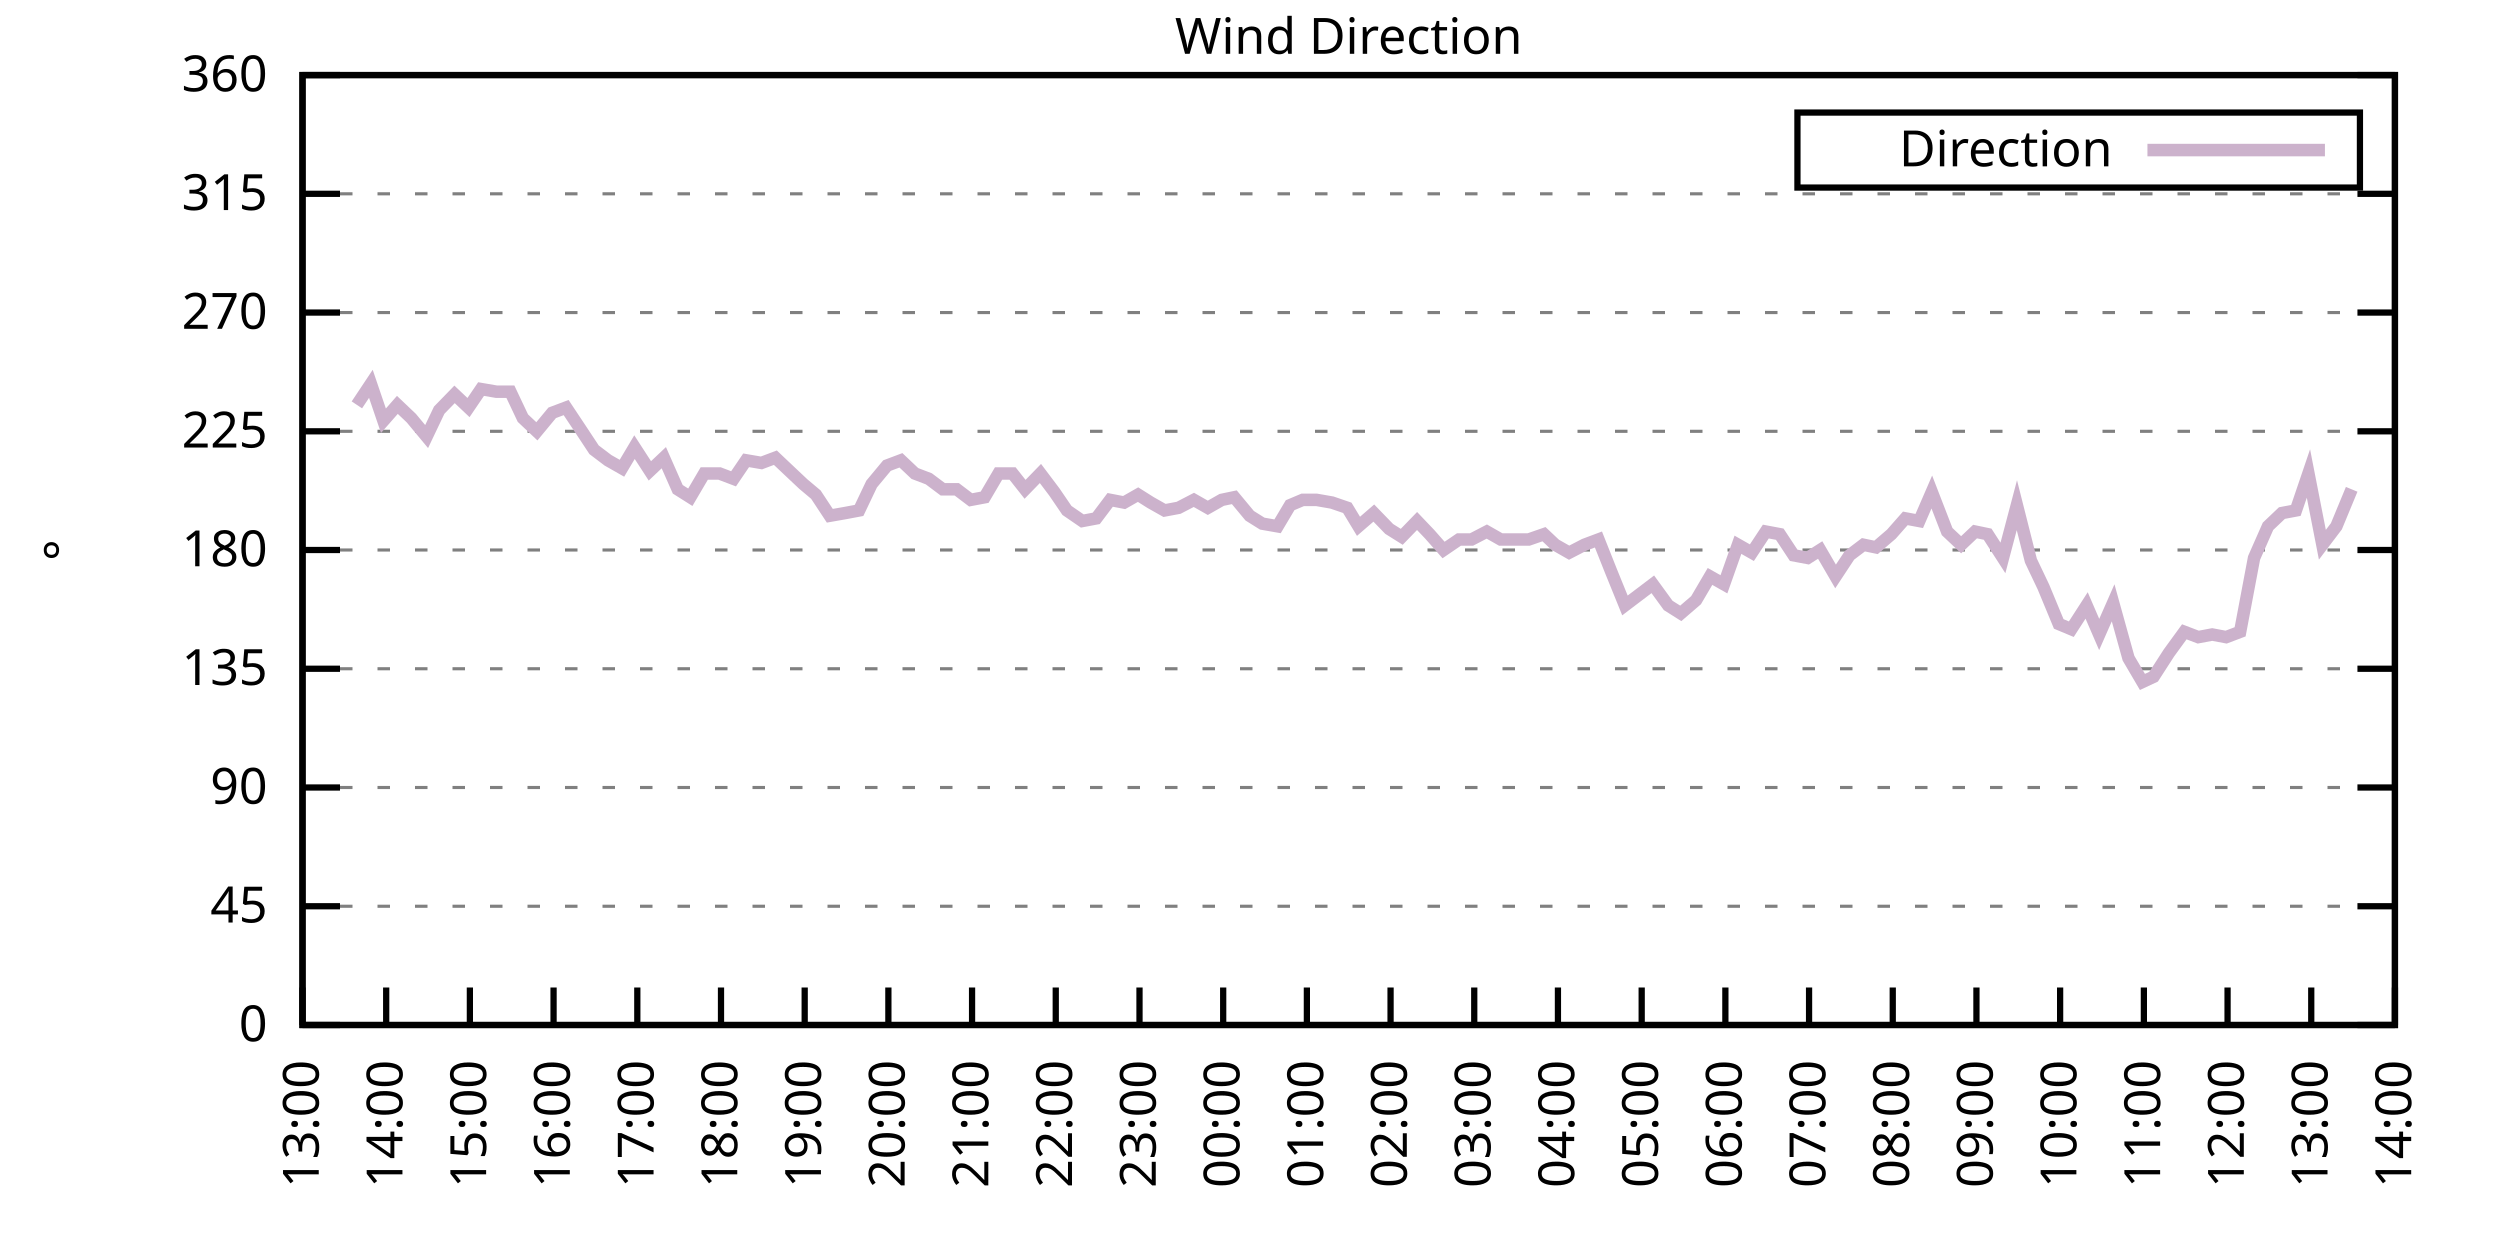
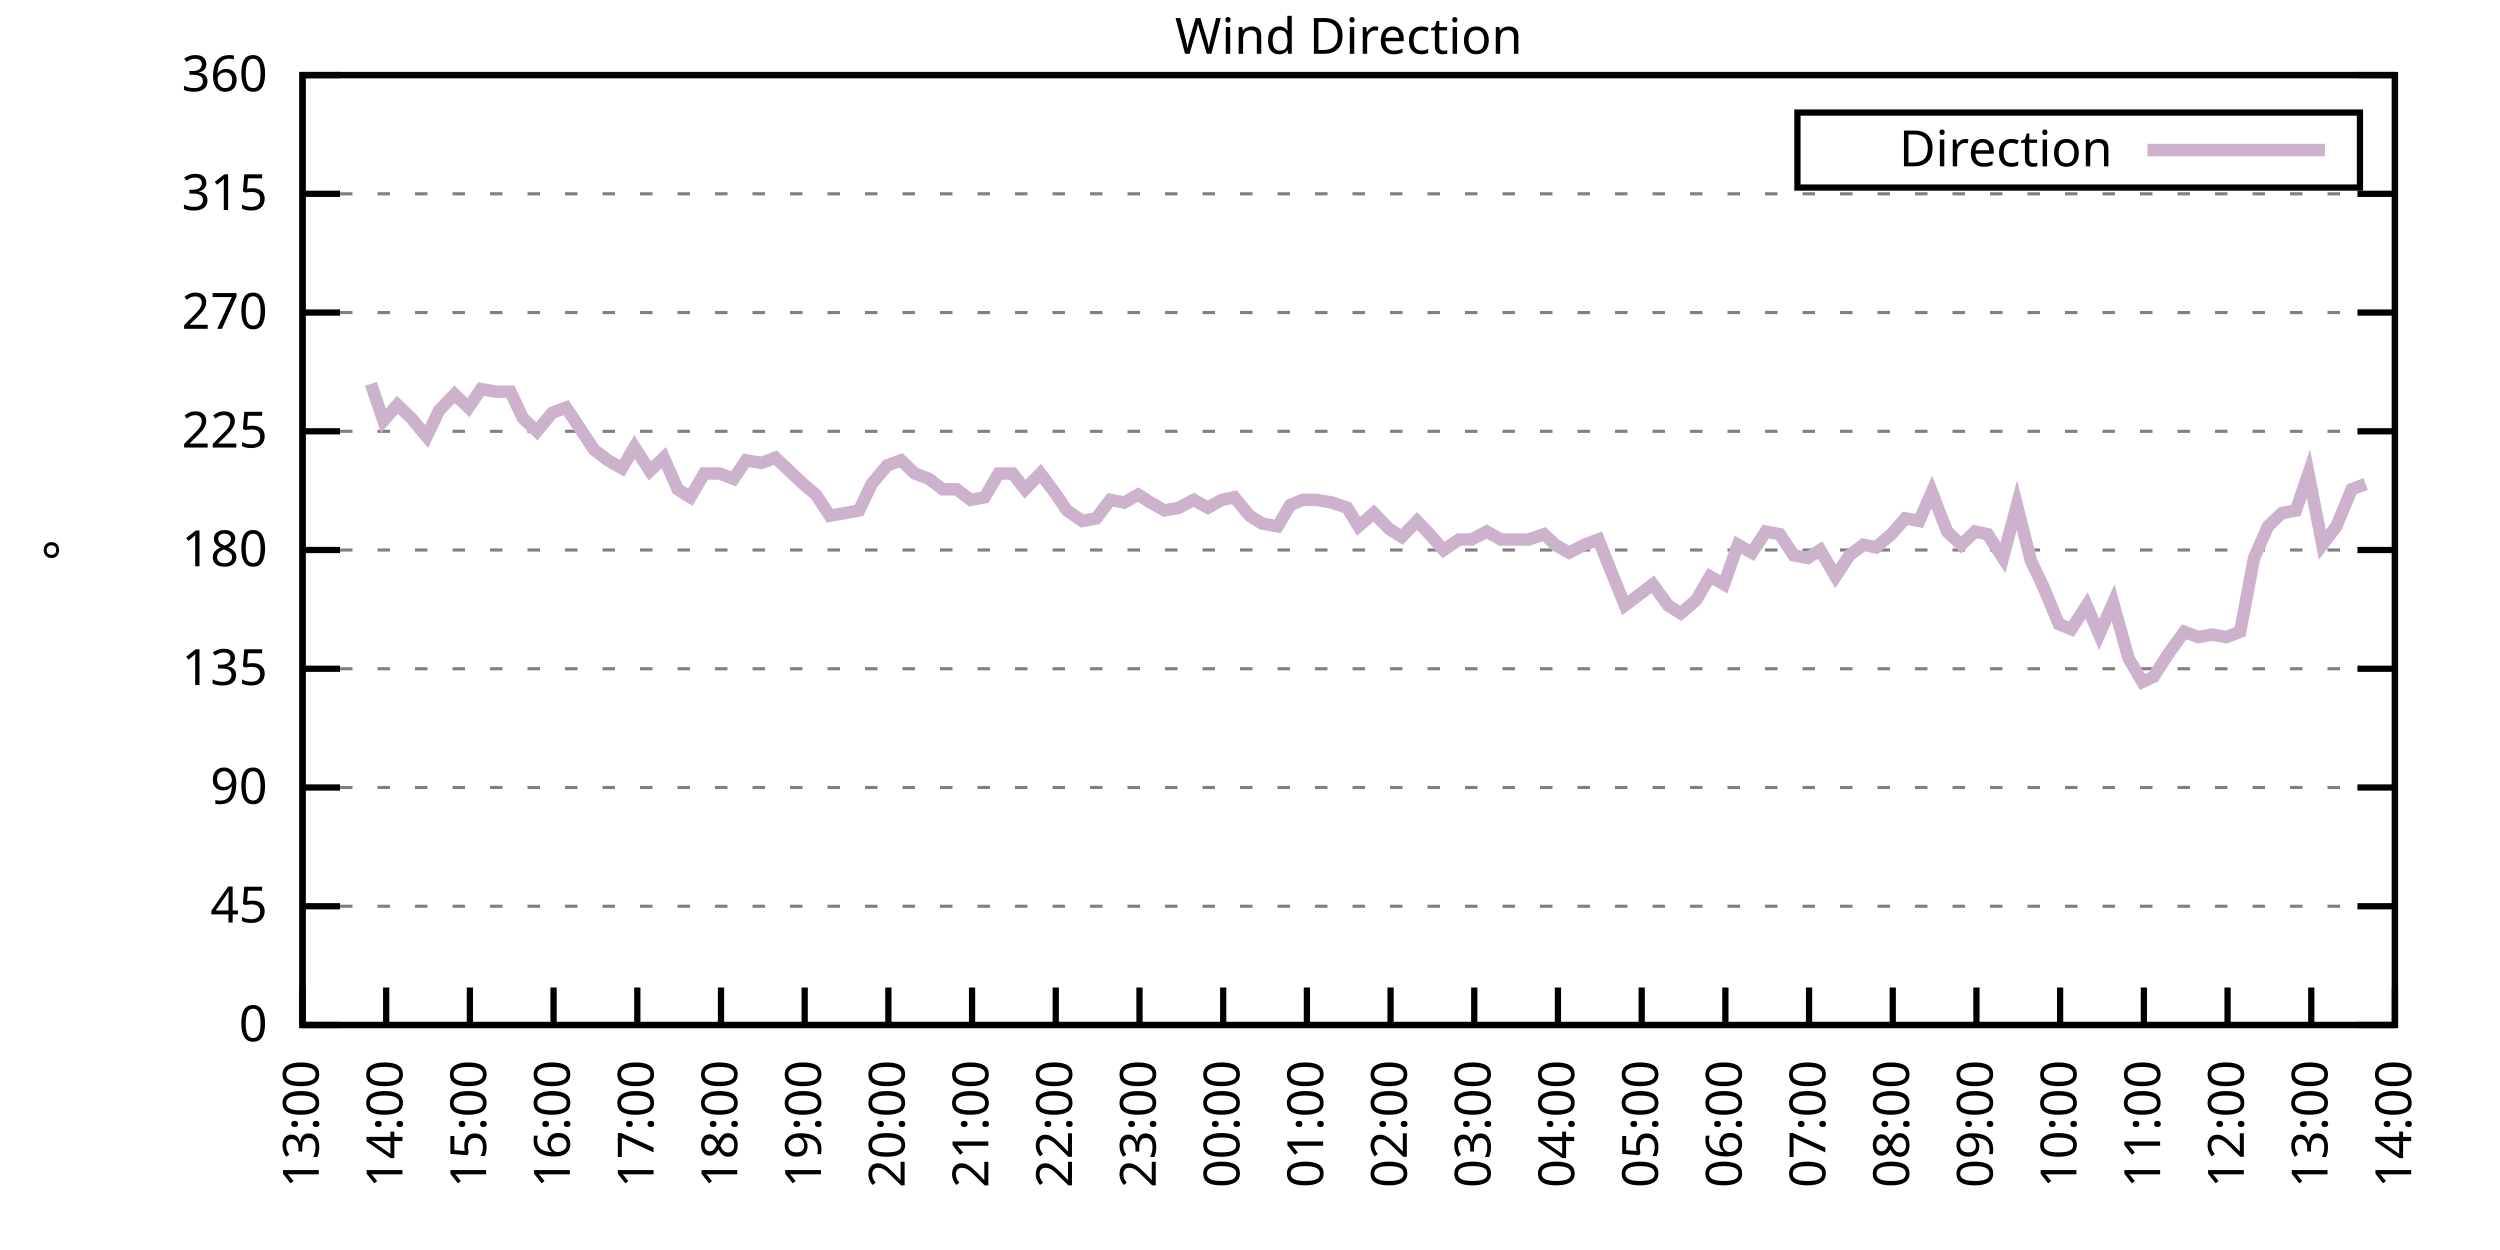
<svg xmlns="http://www.w3.org/2000/svg" xmlns:xlink="http://www.w3.org/1999/xlink" width="400" height="200" viewBox="0 0 400 200">
  <g id="gnuplot_canvas">
    <rect x="0" y="0" width="400" height="200" fill="none" />
    <defs>
      <circle id="gpDot" r="0.5" stroke-width="0.5" stroke="currentColor" />
      <path id="gpPt0" stroke-width="0.333" stroke="currentColor" d="M-1,0 h2 M0,-1 v2" />
      <path id="gpPt1" stroke-width="0.333" stroke="currentColor" d="M-1,-1 L1,1 M1,-1 L-1,1" />
      <path id="gpPt2" stroke-width="0.333" stroke="currentColor" d="M-1,0 L1,0 M0,-1 L0,1 M-1,-1 L1,1 M-1,1 L1,-1" />
      <rect id="gpPt3" stroke-width="0.333" stroke="currentColor" x="-1" y="-1" width="2" height="2" />
      <rect id="gpPt4" stroke-width="0.333" stroke="currentColor" fill="currentColor" x="-1" y="-1" width="2" height="2" />
      <circle id="gpPt5" stroke-width="0.333" stroke="currentColor" cx="0" cy="0" r="1" />
      <use xlink:href="#gpPt5" id="gpPt6" fill="currentColor" stroke="none" />
      <path id="gpPt7" stroke-width="0.333" stroke="currentColor" d="M0,-1.33 L-1.33,0.67 L1.33,0.67 z" />
      <use xlink:href="#gpPt7" id="gpPt8" fill="currentColor" stroke="none" />
      <use xlink:href="#gpPt7" id="gpPt9" stroke="currentColor" transform="rotate(180)" />
      <use xlink:href="#gpPt9" id="gpPt10" fill="currentColor" stroke="none" />
      <use xlink:href="#gpPt3" id="gpPt11" stroke="currentColor" transform="rotate(45)" />
      <use xlink:href="#gpPt11" id="gpPt12" fill="currentColor" stroke="none" />
      <path id="gpPt13" stroke-width="0.333" stroke="currentColor" d="M0,1.330 L1.265,0.411 L0.782,-1.067 L-0.782,-1.076 L-1.265,0.411 z" />
      <use xlink:href="#gpPt13" id="gpPt14" fill="currentColor" stroke="none" />
      <filter id="textbox" filterUnits="objectBoundingBox" x="0" y="0" height="1" width="1">
        <feFlood flood-color="white" flood-opacity="1" result="bgnd" />
        <feComposite in="SourceGraphic" in2="bgnd" operator="atop" />
      </filter>
      <filter id="greybox" filterUnits="objectBoundingBox" x="0" y="0" height="1" width="1">
        <feFlood flood-color="lightgrey" flood-opacity="1" result="grey" />
        <feComposite in="SourceGraphic" in2="grey" operator="atop" />
      </filter>
    </defs>
    <g fill="none" color="white" stroke="currentColor" stroke-width="1.00" stroke-linecap="butt" stroke-linejoin="miter">
</g>
    <g fill="none" color="black" stroke="currentColor" stroke-width="1.00" stroke-linecap="butt" stroke-linejoin="miter">
      <g stroke="none" shape-rendering="crispEdges">
        <polygon fill="rgb(255, 255, 255)" points="48.40,164.00 383.18,164.00 383.18,12.02 48.40,12.02 " />
      </g>
    </g>
    <g fill="none" color="black" stroke="currentColor" stroke-width="1.00" stroke-linecap="butt" stroke-linejoin="miter">
</g>
    <g fill="none" color="black" stroke="black" stroke-width="0.50" stroke-linecap="butt" stroke-linejoin="miter">
</g>
    <g fill="none" color="gray" stroke="currentColor" stroke-width="0.50" stroke-linecap="butt" stroke-linejoin="miter">
      <path stroke="gray" stroke-dasharray="2,4" class="gridline" d="M48.40,164.00 L383.19,164.00  " />
    </g>
    <g fill="none" color="gray" stroke="gray" stroke-width="1.00" stroke-linecap="butt" stroke-linejoin="miter">
</g>
    <g fill="none" color="black" stroke="currentColor" stroke-width="1.00" stroke-linecap="butt" stroke-linejoin="miter">
      <path stroke="black" d="M48.40,164.00 L54.40,164.00 M383.19,164.00 L377.19,164.00  " />
      <g transform="translate(42.80,166.60)" stroke="none" fill="black" font-family="Sans" font-size="8.00" text-anchor="end">
        <text>
          <tspan font-family="Sans"> 0</tspan>
        </text>
      </g>
    </g>
    <g fill="none" color="black" stroke="currentColor" stroke-width="1.00" stroke-linecap="butt" stroke-linejoin="miter">
</g>
    <g fill="none" color="black" stroke="black" stroke-width="0.50" stroke-linecap="butt" stroke-linejoin="miter">
</g>
    <g fill="none" color="gray" stroke="currentColor" stroke-width="0.50" stroke-linecap="butt" stroke-linejoin="miter">
      <path stroke="gray" stroke-dasharray="2,4" class="gridline" d="M48.40,145.00 L383.19,145.00  " />
    </g>
    <g fill="none" color="gray" stroke="gray" stroke-width="1.00" stroke-linecap="butt" stroke-linejoin="miter">
</g>
    <g fill="none" color="black" stroke="currentColor" stroke-width="1.00" stroke-linecap="butt" stroke-linejoin="miter">
      <path stroke="black" d="M48.40,145.00 L54.40,145.00 M383.19,145.00 L377.19,145.00  " />
      <g transform="translate(42.80,147.60)" stroke="none" fill="black" font-family="Sans" font-size="8.00" text-anchor="end">
        <text>
          <tspan font-family="Sans"> 45</tspan>
        </text>
      </g>
    </g>
    <g fill="none" color="black" stroke="currentColor" stroke-width="1.00" stroke-linecap="butt" stroke-linejoin="miter">
</g>
    <g fill="none" color="black" stroke="black" stroke-width="0.50" stroke-linecap="butt" stroke-linejoin="miter">
</g>
    <g fill="none" color="gray" stroke="currentColor" stroke-width="0.50" stroke-linecap="butt" stroke-linejoin="miter">
      <path stroke="gray" stroke-dasharray="2,4" class="gridline" d="M48.40,126.00 L383.19,126.00  " />
    </g>
    <g fill="none" color="gray" stroke="gray" stroke-width="1.00" stroke-linecap="butt" stroke-linejoin="miter">
</g>
    <g fill="none" color="black" stroke="currentColor" stroke-width="1.00" stroke-linecap="butt" stroke-linejoin="miter">
      <path stroke="black" d="M48.40,126.00 L54.40,126.00 M383.19,126.00 L377.19,126.00  " />
      <g transform="translate(42.80,128.60)" stroke="none" fill="black" font-family="Sans" font-size="8.00" text-anchor="end">
        <text>
          <tspan font-family="Sans"> 90</tspan>
        </text>
      </g>
    </g>
    <g fill="none" color="black" stroke="currentColor" stroke-width="1.00" stroke-linecap="butt" stroke-linejoin="miter">
</g>
    <g fill="none" color="black" stroke="black" stroke-width="0.50" stroke-linecap="butt" stroke-linejoin="miter">
</g>
    <g fill="none" color="gray" stroke="currentColor" stroke-width="0.50" stroke-linecap="butt" stroke-linejoin="miter">
      <path stroke="gray" stroke-dasharray="2,4" class="gridline" d="M48.40,107.00 L383.19,107.00  " />
    </g>
    <g fill="none" color="gray" stroke="gray" stroke-width="1.00" stroke-linecap="butt" stroke-linejoin="miter">
</g>
    <g fill="none" color="black" stroke="currentColor" stroke-width="1.00" stroke-linecap="butt" stroke-linejoin="miter">
      <path stroke="black" d="M48.40,107.00 L54.40,107.00 M383.19,107.00 L377.19,107.00  " />
      <g transform="translate(42.80,109.60)" stroke="none" fill="black" font-family="Sans" font-size="8.00" text-anchor="end">
        <text>
          <tspan font-family="Sans"> 135</tspan>
        </text>
      </g>
    </g>
    <g fill="none" color="black" stroke="currentColor" stroke-width="1.00" stroke-linecap="butt" stroke-linejoin="miter">
</g>
    <g fill="none" color="black" stroke="black" stroke-width="0.50" stroke-linecap="butt" stroke-linejoin="miter">
</g>
    <g fill="none" color="gray" stroke="currentColor" stroke-width="0.50" stroke-linecap="butt" stroke-linejoin="miter">
      <path stroke="gray" stroke-dasharray="2,4" class="gridline" d="M48.40,88.00 L383.19,88.00  " />
    </g>
    <g fill="none" color="gray" stroke="gray" stroke-width="1.00" stroke-linecap="butt" stroke-linejoin="miter">
</g>
    <g fill="none" color="black" stroke="currentColor" stroke-width="1.00" stroke-linecap="butt" stroke-linejoin="miter">
      <path stroke="black" d="M48.40,88.00 L54.40,88.00 M383.19,88.00 L377.19,88.00  " />
      <g transform="translate(42.80,90.60)" stroke="none" fill="black" font-family="Sans" font-size="8.00" text-anchor="end">
        <text>
          <tspan font-family="Sans"> 180</tspan>
        </text>
      </g>
    </g>
    <g fill="none" color="black" stroke="currentColor" stroke-width="1.00" stroke-linecap="butt" stroke-linejoin="miter">
</g>
    <g fill="none" color="black" stroke="black" stroke-width="0.50" stroke-linecap="butt" stroke-linejoin="miter">
</g>
    <g fill="none" color="gray" stroke="currentColor" stroke-width="0.50" stroke-linecap="butt" stroke-linejoin="miter">
      <path stroke="gray" stroke-dasharray="2,4" class="gridline" d="M48.40,69.01 L383.19,69.01  " />
    </g>
    <g fill="none" color="gray" stroke="gray" stroke-width="1.00" stroke-linecap="butt" stroke-linejoin="miter">
</g>
    <g fill="none" color="black" stroke="currentColor" stroke-width="1.00" stroke-linecap="butt" stroke-linejoin="miter">
      <path stroke="black" d="M48.40,69.01 L54.40,69.01 M383.19,69.01 L377.19,69.01  " />
      <g transform="translate(42.80,71.61)" stroke="none" fill="black" font-family="Sans" font-size="8.00" text-anchor="end">
        <text>
          <tspan font-family="Sans"> 225</tspan>
        </text>
      </g>
    </g>
    <g fill="none" color="black" stroke="currentColor" stroke-width="1.00" stroke-linecap="butt" stroke-linejoin="miter">
</g>
    <g fill="none" color="black" stroke="black" stroke-width="0.50" stroke-linecap="butt" stroke-linejoin="miter">
</g>
    <g fill="none" color="gray" stroke="currentColor" stroke-width="0.50" stroke-linecap="butt" stroke-linejoin="miter">
      <path stroke="gray" stroke-dasharray="2,4" class="gridline" d="M48.40,50.01 L383.19,50.01  " />
    </g>
    <g fill="none" color="gray" stroke="gray" stroke-width="1.00" stroke-linecap="butt" stroke-linejoin="miter">
</g>
    <g fill="none" color="black" stroke="currentColor" stroke-width="1.00" stroke-linecap="butt" stroke-linejoin="miter">
      <path stroke="black" d="M48.40,50.01 L54.40,50.01 M383.19,50.01 L377.19,50.01  " />
      <g transform="translate(42.80,52.61)" stroke="none" fill="black" font-family="Sans" font-size="8.00" text-anchor="end">
        <text>
          <tspan font-family="Sans"> 270</tspan>
        </text>
      </g>
    </g>
    <g fill="none" color="black" stroke="currentColor" stroke-width="1.00" stroke-linecap="butt" stroke-linejoin="miter">
</g>
    <g fill="none" color="black" stroke="black" stroke-width="0.50" stroke-linecap="butt" stroke-linejoin="miter">
</g>
    <g fill="none" color="gray" stroke="currentColor" stroke-width="0.50" stroke-linecap="butt" stroke-linejoin="miter">
      <path stroke="gray" stroke-dasharray="2,4" class="gridline" d="M48.40,31.01 L383.19,31.01  " />
    </g>
    <g fill="none" color="gray" stroke="gray" stroke-width="1.00" stroke-linecap="butt" stroke-linejoin="miter">
</g>
    <g fill="none" color="black" stroke="currentColor" stroke-width="1.00" stroke-linecap="butt" stroke-linejoin="miter">
      <path stroke="black" d="M48.40,31.01 L54.40,31.01 M383.19,31.01 L377.19,31.01  " />
      <g transform="translate(42.80,33.61)" stroke="none" fill="black" font-family="Sans" font-size="8.00" text-anchor="end">
        <text>
          <tspan font-family="Sans"> 315</tspan>
        </text>
      </g>
    </g>
    <g fill="none" color="black" stroke="currentColor" stroke-width="1.00" stroke-linecap="butt" stroke-linejoin="miter">
</g>
    <g fill="none" color="black" stroke="black" stroke-width="0.50" stroke-linecap="butt" stroke-linejoin="miter">
</g>
    <g fill="none" color="gray" stroke="currentColor" stroke-width="0.50" stroke-linecap="butt" stroke-linejoin="miter">
      <path stroke="gray" stroke-dasharray="2,4" class="gridline" d="M48.40,12.01 L383.19,12.01  " />
    </g>
    <g fill="none" color="gray" stroke="gray" stroke-width="1.00" stroke-linecap="butt" stroke-linejoin="miter">
</g>
    <g fill="none" color="black" stroke="currentColor" stroke-width="1.00" stroke-linecap="butt" stroke-linejoin="miter">
      <path stroke="black" d="M48.40,12.01 L54.40,12.01 M383.19,12.01 L377.19,12.01  " />
      <g transform="translate(42.80,14.61)" stroke="none" fill="black" font-family="Sans" font-size="8.00" text-anchor="end">
        <text>
          <tspan font-family="Sans"> 360</tspan>
        </text>
      </g>
    </g>
    <g fill="none" color="black" stroke="currentColor" stroke-width="1.00" stroke-linecap="butt" stroke-linejoin="miter">
      <path stroke="black" d="M48.40,164.00 L48.40,158.00  " />
      <g transform="translate(51.00,169.60) rotate(270.00)" stroke="none" fill="black" font-family="Sans" font-size="8.00" text-anchor="end">
        <text>
          <tspan font-family="Sans">13:00</tspan>
        </text>
      </g>
    </g>
    <g fill="none" color="black" stroke="currentColor" stroke-width="1.00" stroke-linecap="butt" stroke-linejoin="miter">
      <path stroke="black" d="M61.79,164.00 L61.79,158.00  " />
      <g transform="translate(64.39,169.60) rotate(270.00)" stroke="none" fill="black" font-family="Sans" font-size="8.00" text-anchor="end">
        <text>
          <tspan font-family="Sans">14:00</tspan>
        </text>
      </g>
    </g>
    <g fill="none" color="black" stroke="currentColor" stroke-width="1.00" stroke-linecap="butt" stroke-linejoin="miter">
      <path stroke="black" d="M75.18,164.00 L75.18,158.00  " />
      <g transform="translate(77.78,169.60) rotate(270.00)" stroke="none" fill="black" font-family="Sans" font-size="8.00" text-anchor="end">
        <text>
          <tspan font-family="Sans">15:00</tspan>
        </text>
      </g>
    </g>
    <g fill="none" color="black" stroke="currentColor" stroke-width="1.00" stroke-linecap="butt" stroke-linejoin="miter">
      <path stroke="black" d="M88.57,164.00 L88.57,158.00  " />
      <g transform="translate(91.17,169.60) rotate(270.00)" stroke="none" fill="black" font-family="Sans" font-size="8.00" text-anchor="end">
        <text>
          <tspan font-family="Sans">16:00</tspan>
        </text>
      </g>
    </g>
    <g fill="none" color="black" stroke="currentColor" stroke-width="1.00" stroke-linecap="butt" stroke-linejoin="miter">
      <path stroke="black" d="M101.97,164.00 L101.97,158.00  " />
      <g transform="translate(104.57,169.60) rotate(270.00)" stroke="none" fill="black" font-family="Sans" font-size="8.00" text-anchor="end">
        <text>
          <tspan font-family="Sans">17:00</tspan>
        </text>
      </g>
    </g>
    <g fill="none" color="black" stroke="currentColor" stroke-width="1.00" stroke-linecap="butt" stroke-linejoin="miter">
      <path stroke="black" d="M115.36,164.00 L115.36,158.00  " />
      <g transform="translate(117.96,169.60) rotate(270.00)" stroke="none" fill="black" font-family="Sans" font-size="8.00" text-anchor="end">
        <text>
          <tspan font-family="Sans">18:00</tspan>
        </text>
      </g>
    </g>
    <g fill="none" color="black" stroke="currentColor" stroke-width="1.00" stroke-linecap="butt" stroke-linejoin="miter">
      <path stroke="black" d="M128.75,164.00 L128.75,158.00  " />
      <g transform="translate(131.35,169.60) rotate(270.00)" stroke="none" fill="black" font-family="Sans" font-size="8.00" text-anchor="end">
        <text>
          <tspan font-family="Sans">19:00</tspan>
        </text>
      </g>
    </g>
    <g fill="none" color="black" stroke="currentColor" stroke-width="1.00" stroke-linecap="butt" stroke-linejoin="miter">
      <path stroke="black" d="M142.14,164.00 L142.14,158.00  " />
      <g transform="translate(144.74,169.60) rotate(270.00)" stroke="none" fill="black" font-family="Sans" font-size="8.00" text-anchor="end">
        <text>
          <tspan font-family="Sans">20:00</tspan>
        </text>
      </g>
    </g>
    <g fill="none" color="black" stroke="currentColor" stroke-width="1.00" stroke-linecap="butt" stroke-linejoin="miter">
      <path stroke="black" d="M155.53,164.00 L155.53,158.00  " />
      <g transform="translate(158.13,169.60) rotate(270.00)" stroke="none" fill="black" font-family="Sans" font-size="8.00" text-anchor="end">
        <text>
          <tspan font-family="Sans">21:00</tspan>
        </text>
      </g>
    </g>
    <g fill="none" color="black" stroke="currentColor" stroke-width="1.00" stroke-linecap="butt" stroke-linejoin="miter">
      <path stroke="black" d="M168.92,164.00 L168.92,158.00  " />
      <g transform="translate(171.52,169.60) rotate(270.00)" stroke="none" fill="black" font-family="Sans" font-size="8.00" text-anchor="end">
        <text>
          <tspan font-family="Sans">22:00</tspan>
        </text>
      </g>
    </g>
    <g fill="none" color="black" stroke="currentColor" stroke-width="1.00" stroke-linecap="butt" stroke-linejoin="miter">
      <path stroke="black" d="M182.32,164.00 L182.32,158.00  " />
      <g transform="translate(184.92,169.60) rotate(270.00)" stroke="none" fill="black" font-family="Sans" font-size="8.00" text-anchor="end">
        <text>
          <tspan font-family="Sans">23:00</tspan>
        </text>
      </g>
    </g>
    <g fill="none" color="black" stroke="currentColor" stroke-width="1.00" stroke-linecap="butt" stroke-linejoin="miter">
      <path stroke="black" d="M195.71,164.00 L195.71,158.00  " />
      <g transform="translate(198.31,169.60) rotate(270.00)" stroke="none" fill="black" font-family="Sans" font-size="8.00" text-anchor="end">
        <text>
          <tspan font-family="Sans">00:00</tspan>
        </text>
      </g>
    </g>
    <g fill="none" color="black" stroke="currentColor" stroke-width="1.00" stroke-linecap="butt" stroke-linejoin="miter">
      <path stroke="black" d="M209.10,164.00 L209.10,158.00  " />
      <g transform="translate(211.70,169.60) rotate(270.00)" stroke="none" fill="black" font-family="Sans" font-size="8.00" text-anchor="end">
        <text>
          <tspan font-family="Sans">01:00</tspan>
        </text>
      </g>
    </g>
    <g fill="none" color="black" stroke="currentColor" stroke-width="1.00" stroke-linecap="butt" stroke-linejoin="miter">
      <path stroke="black" d="M222.49,164.00 L222.49,158.00  " />
      <g transform="translate(225.09,169.60) rotate(270.00)" stroke="none" fill="black" font-family="Sans" font-size="8.00" text-anchor="end">
        <text>
          <tspan font-family="Sans">02:00</tspan>
        </text>
      </g>
    </g>
    <g fill="none" color="black" stroke="currentColor" stroke-width="1.00" stroke-linecap="butt" stroke-linejoin="miter">
      <path stroke="black" d="M235.88,164.00 L235.88,158.00  " />
      <g transform="translate(238.48,169.60) rotate(270.00)" stroke="none" fill="black" font-family="Sans" font-size="8.00" text-anchor="end">
        <text>
          <tspan font-family="Sans">03:00</tspan>
        </text>
      </g>
    </g>
    <g fill="none" color="black" stroke="currentColor" stroke-width="1.00" stroke-linecap="butt" stroke-linejoin="miter">
      <path stroke="black" d="M249.27,164.00 L249.27,158.00  " />
      <g transform="translate(251.87,169.60) rotate(270.00)" stroke="none" fill="black" font-family="Sans" font-size="8.00" text-anchor="end">
        <text>
          <tspan font-family="Sans">04:00</tspan>
        </text>
      </g>
    </g>
    <g fill="none" color="black" stroke="currentColor" stroke-width="1.00" stroke-linecap="butt" stroke-linejoin="miter">
      <path stroke="black" d="M262.67,164.00 L262.67,158.00  " />
      <g transform="translate(265.27,169.60) rotate(270.00)" stroke="none" fill="black" font-family="Sans" font-size="8.00" text-anchor="end">
        <text>
          <tspan font-family="Sans">05:00</tspan>
        </text>
      </g>
    </g>
    <g fill="none" color="black" stroke="currentColor" stroke-width="1.00" stroke-linecap="butt" stroke-linejoin="miter">
      <path stroke="black" d="M276.06,164.00 L276.06,158.00  " />
      <g transform="translate(278.66,169.60) rotate(270.00)" stroke="none" fill="black" font-family="Sans" font-size="8.00" text-anchor="end">
        <text>
          <tspan font-family="Sans">06:00</tspan>
        </text>
      </g>
    </g>
    <g fill="none" color="black" stroke="currentColor" stroke-width="1.00" stroke-linecap="butt" stroke-linejoin="miter">
      <path stroke="black" d="M289.45,164.00 L289.45,158.00  " />
      <g transform="translate(292.05,169.60) rotate(270.00)" stroke="none" fill="black" font-family="Sans" font-size="8.00" text-anchor="end">
        <text>
          <tspan font-family="Sans">07:00</tspan>
        </text>
      </g>
    </g>
    <g fill="none" color="black" stroke="currentColor" stroke-width="1.00" stroke-linecap="butt" stroke-linejoin="miter">
      <path stroke="black" d="M302.84,164.00 L302.84,158.00  " />
      <g transform="translate(305.44,169.60) rotate(270.00)" stroke="none" fill="black" font-family="Sans" font-size="8.00" text-anchor="end">
        <text>
          <tspan font-family="Sans">08:00</tspan>
        </text>
      </g>
    </g>
    <g fill="none" color="black" stroke="currentColor" stroke-width="1.00" stroke-linecap="butt" stroke-linejoin="miter">
      <path stroke="black" d="M316.23,164.00 L316.23,158.00  " />
      <g transform="translate(318.83,169.60) rotate(270.00)" stroke="none" fill="black" font-family="Sans" font-size="8.00" text-anchor="end">
        <text>
          <tspan font-family="Sans">09:00</tspan>
        </text>
      </g>
    </g>
    <g fill="none" color="black" stroke="currentColor" stroke-width="1.00" stroke-linecap="butt" stroke-linejoin="miter">
      <path stroke="black" d="M329.62,164.00 L329.62,158.00  " />
      <g transform="translate(332.22,169.60) rotate(270.00)" stroke="none" fill="black" font-family="Sans" font-size="8.00" text-anchor="end">
        <text>
          <tspan font-family="Sans">10:00</tspan>
        </text>
      </g>
    </g>
    <g fill="none" color="black" stroke="currentColor" stroke-width="1.00" stroke-linecap="butt" stroke-linejoin="miter">
      <path stroke="black" d="M343.02,164.00 L343.02,158.00  " />
      <g transform="translate(345.62,169.60) rotate(270.00)" stroke="none" fill="black" font-family="Sans" font-size="8.00" text-anchor="end">
        <text>
          <tspan font-family="Sans">11:00</tspan>
        </text>
      </g>
    </g>
    <g fill="none" color="black" stroke="currentColor" stroke-width="1.00" stroke-linecap="butt" stroke-linejoin="miter">
      <path stroke="black" d="M356.41,164.00 L356.41,158.00  " />
      <g transform="translate(359.01,169.60) rotate(270.00)" stroke="none" fill="black" font-family="Sans" font-size="8.00" text-anchor="end">
        <text>
          <tspan font-family="Sans">12:00</tspan>
        </text>
      </g>
    </g>
    <g fill="none" color="black" stroke="currentColor" stroke-width="1.00" stroke-linecap="butt" stroke-linejoin="miter">
      <path stroke="black" d="M369.80,164.00 L369.80,158.00  " />
      <g transform="translate(372.40,169.60) rotate(270.00)" stroke="none" fill="black" font-family="Sans" font-size="8.00" text-anchor="end">
        <text>
          <tspan font-family="Sans">13:00</tspan>
        </text>
      </g>
    </g>
    <g fill="none" color="black" stroke="currentColor" stroke-width="1.00" stroke-linecap="butt" stroke-linejoin="miter">
      <path stroke="black" d="M383.19,164.00 L383.19,158.00  " />
      <g transform="translate(385.79,169.60) rotate(270.00)" stroke="none" fill="black" font-family="Sans" font-size="8.00" text-anchor="end">
        <text>
          <tspan font-family="Sans">14:00</tspan>
        </text>
      </g>
    </g>
    <g fill="none" color="black" stroke="currentColor" stroke-width="1.00" stroke-linecap="butt" stroke-linejoin="miter">
</g>
    <g fill="none" color="black" stroke="currentColor" stroke-width="1.00" stroke-linecap="butt" stroke-linejoin="miter">
      <path stroke="black" d="M48.40,12.01 L48.40,164.00 L383.19,164.00 L383.19,12.01 L48.40,12.01 Z  " />
    </g>
    <g fill="none" color="black" stroke="currentColor" stroke-width="1.00" stroke-linecap="butt" stroke-linejoin="miter">
</g>
    <g fill="none" color="black" stroke="currentColor" stroke-width="1.00" stroke-linecap="butt" stroke-linejoin="miter">
      <path stroke="black" d="M287.59,30.01 L287.59,18.01 L377.59,18.01 L377.59,30.01 L287.59,30.01 Z  " />
    </g>
    <g id="Wind_direction_plot_1">
      <g fill="none" color="white" stroke="black" stroke-width="2.00" stroke-linecap="butt" stroke-linejoin="miter">
</g>
      <g fill="none" color="black" stroke="currentColor" stroke-width="2.00" stroke-linecap="butt" stroke-linejoin="miter">
        <g transform="translate(337.99,26.61)" stroke="none" fill="black" font-family="Sans" font-size="8.00" text-anchor="end">
          <text>
            <tspan font-family="Sans">Direction</tspan>
          </text>
        </g>
      </g>
      <g fill="none" color="black" stroke="currentColor" stroke-width="2.00" stroke-linecap="butt" stroke-linejoin="miter">
-         <path stroke="rgb(204, 178, 204)" d="M343.59,24.01 L371.99,24.01 M57.10,64.78 L59.34,61.41 L61.35,67.32 L63.58,64.78 L65.81,66.90 L68.26,69.85   L70.27,65.63 L72.73,63.10 L74.96,65.21 L76.97,62.25 L79.42,62.67 L81.66,62.67 L83.66,66.90 L85.90,69.01   L88.35,66.05 L90.58,65.21 L92.82,68.58 L95.05,71.96 L97.28,73.65 L99.51,74.92 L101.52,71.54 L103.98,75.34   L106.21,73.23 L108.44,78.29 L110.45,79.56 L112.68,75.76 L115.13,75.76 L117.37,76.61 L119.38,73.65 L121.83,74.07   L124.06,73.23 L126.29,75.34 L128.53,77.45 L130.54,79.14 L132.77,82.52 L135.22,82.09 L137.45,81.67 L139.46,77.45   L141.92,74.49 L144.15,73.65 L146.38,75.76 L148.61,76.61 L150.85,78.29 L153.08,78.29 L155.31,79.98 L157.54,79.56   L159.77,75.76 L162.01,75.76 L164.01,78.29 L166.47,75.76 L168.70,78.72 L170.71,81.67 L173.17,83.36 L175.40,82.94   L177.63,79.98 L179.86,80.41 L182.09,79.14 L184.10,80.41 L186.33,81.67 L188.57,81.25 L191.02,79.98 L193.25,81.25   L195.48,79.98 L197.49,79.56 L199.95,82.52 L201.96,83.78 L204.41,84.21 L206.42,80.83 L208.43,79.98 L210.66,79.98   L213.12,80.41 L215.57,81.25 L217.36,84.21 L219.81,82.09 L222.27,84.63 L224.28,85.89 L226.73,83.36 L228.74,85.47   L230.97,88.00 L233.43,86.32 L235.44,86.32 L237.89,85.05 L240.12,86.32 L242.36,86.32 L244.59,86.32 L247.04,85.47   L248.83,87.16 L251.06,88.43 L253.51,87.16 L255.75,86.32 L257.76,91.38 L259.99,96.87 L264.45,93.49 L266.91,96.87   L268.92,98.14 L271.37,96.03 L273.60,92.23 L275.83,93.49 L278.07,87.16 L280.30,88.43 L282.53,85.05 L284.76,85.47   L286.99,88.85 L289.23,89.27 L291.23,88.00 L293.69,92.23 L295.92,88.85 L298.15,87.16 L300.16,87.58 L302.62,85.47   L304.85,82.94 L307.08,83.36 L309.09,78.72 L311.54,85.05 L313.78,87.16 L316.01,85.05 L318.02,85.47 L320.47,89.27   L322.70,80.83 L324.94,89.69 L326.95,93.92 L329.40,99.83 L331.41,100.67 L333.86,96.87 L335.87,101.52 L338.10,96.45   L340.56,105.31 L342.79,109.11 L344.58,108.27 L347.03,104.47 L349.49,101.09 L351.72,101.94 L353.95,101.52 L356.18,101.94   L358.42,101.09 L360.65,89.27 L362.88,84.21 L365.11,82.09 L367.34,81.67 L369.35,75.76 L371.58,87.16 L373.82,84.21   L376.27,78.29  " />
+         <path stroke="rgb(204, 178, 204)" d="M343.59,24.01 L371.99,24.01 M59.34,61.41 L61.35,67.32 L63.58,64.78 L65.81,66.90 L68.26,69.85 L70.27,65.63   L72.73,63.10 L74.96,65.21 L76.97,62.25 L79.42,62.67 L81.66,62.67 L83.66,66.90 L85.90,69.01 L88.35,66.05   L90.58,65.21 L92.82,68.58 L95.05,71.96 L97.28,73.65 L99.51,74.92 L101.52,71.54 L103.98,75.34 L106.21,73.23   L108.44,78.29 L110.45,79.56 L112.68,75.76 L115.13,75.76 L117.37,76.61 L119.38,73.65 L121.83,74.07 L124.06,73.23   L126.29,75.34 L128.53,77.45 L130.54,79.14 L132.77,82.52 L135.22,82.09 L137.45,81.67 L139.46,77.45 L141.92,74.49   L144.15,73.65 L146.38,75.76 L148.61,76.61 L150.85,78.29 L153.08,78.29 L155.31,79.98 L157.54,79.56 L159.77,75.76   L162.01,75.76 L164.01,78.29 L166.47,75.76 L168.70,78.72 L170.71,81.67 L173.17,83.36 L175.40,82.94 L177.63,79.98   L179.86,80.41 L182.09,79.14 L184.10,80.41 L186.33,81.67 L188.57,81.25 L191.02,79.98 L193.25,81.25 L195.48,79.98   L197.49,79.56 L199.95,82.52 L201.96,83.78 L204.41,84.21 L206.42,80.83 L208.43,79.98 L210.66,79.98 L213.12,80.41   L215.57,81.25 L217.36,84.21 L219.81,82.09 L222.27,84.63 L224.28,85.89 L226.73,83.36 L228.74,85.47 L230.97,88.00   L233.43,86.32 L235.44,86.32 L237.89,85.05 L240.12,86.32 L242.36,86.32 L244.59,86.32 L247.04,85.47 L248.83,87.16   L251.06,88.43 L253.51,87.16 L255.75,86.32 L257.76,91.38 L259.99,96.87 L264.45,93.49 L266.91,96.87 L268.92,98.14   L271.37,96.03 L273.60,92.23 L275.83,93.49 L278.07,87.16 L280.30,88.43 L282.53,85.05 L284.76,85.47 L286.99,88.85   L289.23,89.27 L291.23,88.00 L293.69,92.23 L295.92,88.85 L298.15,87.16 L300.16,87.58 L302.62,85.47 L304.85,82.94   L307.08,83.36 L309.09,78.72 L311.54,85.05 L313.78,87.16 L316.01,85.05 L318.02,85.47 L320.47,89.27 L322.70,80.83   L324.94,89.69 L326.95,93.92 L329.40,99.83 L331.41,100.67 L333.86,96.87 L335.87,101.52 L338.10,96.45 L340.56,105.31   L342.79,109.11 L344.58,108.27 L347.03,104.47 L349.49,101.09 L351.72,101.94 L353.95,101.52 L356.18,101.94 L358.42,101.09   L360.65,89.27 L362.88,84.21 L365.11,82.09 L367.34,81.67 L369.35,75.76 L371.58,87.16 L373.82,84.21 L376.27,78.29   L378.50,77.45  " />
      </g>
    </g>
    <g fill="none" color="black" stroke="currentColor" stroke-width="2.00" stroke-linecap="butt" stroke-linejoin="miter">
</g>
    <g fill="none" color="black" stroke="black" stroke-width="1.00" stroke-linecap="butt" stroke-linejoin="miter">
</g>
    <g fill="none" color="black" stroke="currentColor" stroke-width="1.00" stroke-linecap="butt" stroke-linejoin="miter">
      <path stroke="black" d="M48.40,12.01 L48.40,164.00 L383.19,164.00 L383.19,12.01 L48.40,12.01 Z  " />
      <g transform="translate(12.80,88.01) rotate(270.00)" stroke="none" fill="black" font-family="Sans" font-size="8.00" text-anchor="middle">
        <text>
          <tspan font-family="Sans">°</tspan>
        </text>
      </g>
    </g>
    <g fill="none" color="black" stroke="currentColor" stroke-width="1.00" stroke-linecap="butt" stroke-linejoin="miter">
</g>
    <g fill="none" color="black" stroke="currentColor" stroke-width="1.00" stroke-linecap="butt" stroke-linejoin="miter">
      <g transform="translate(215.79,8.61)" stroke="none" fill="black" font-family="Sans" font-size="8.00" text-anchor="middle">
        <text>
          <tspan font-family="Sans">Wind Direction</tspan>
        </text>
      </g>
    </g>
    <g fill="none" color="black" stroke="currentColor" stroke-width="1.00" stroke-linecap="butt" stroke-linejoin="miter">
</g>
  </g>
</svg>
